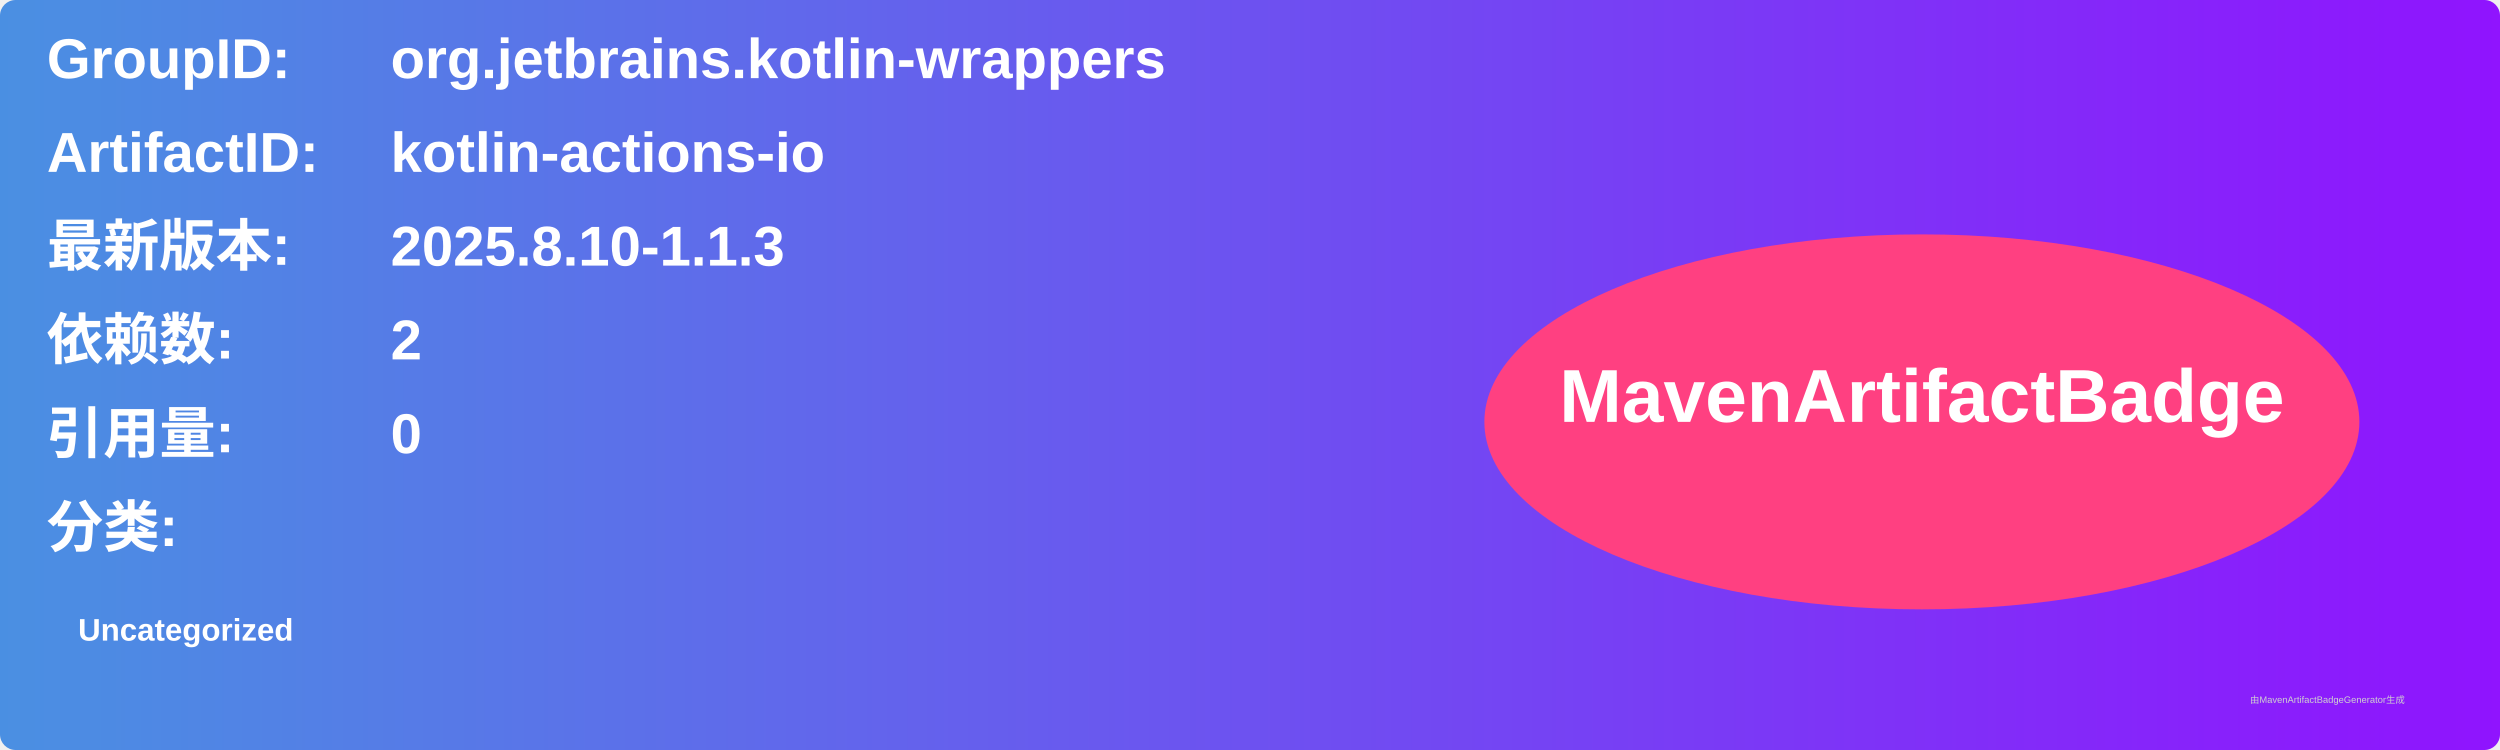
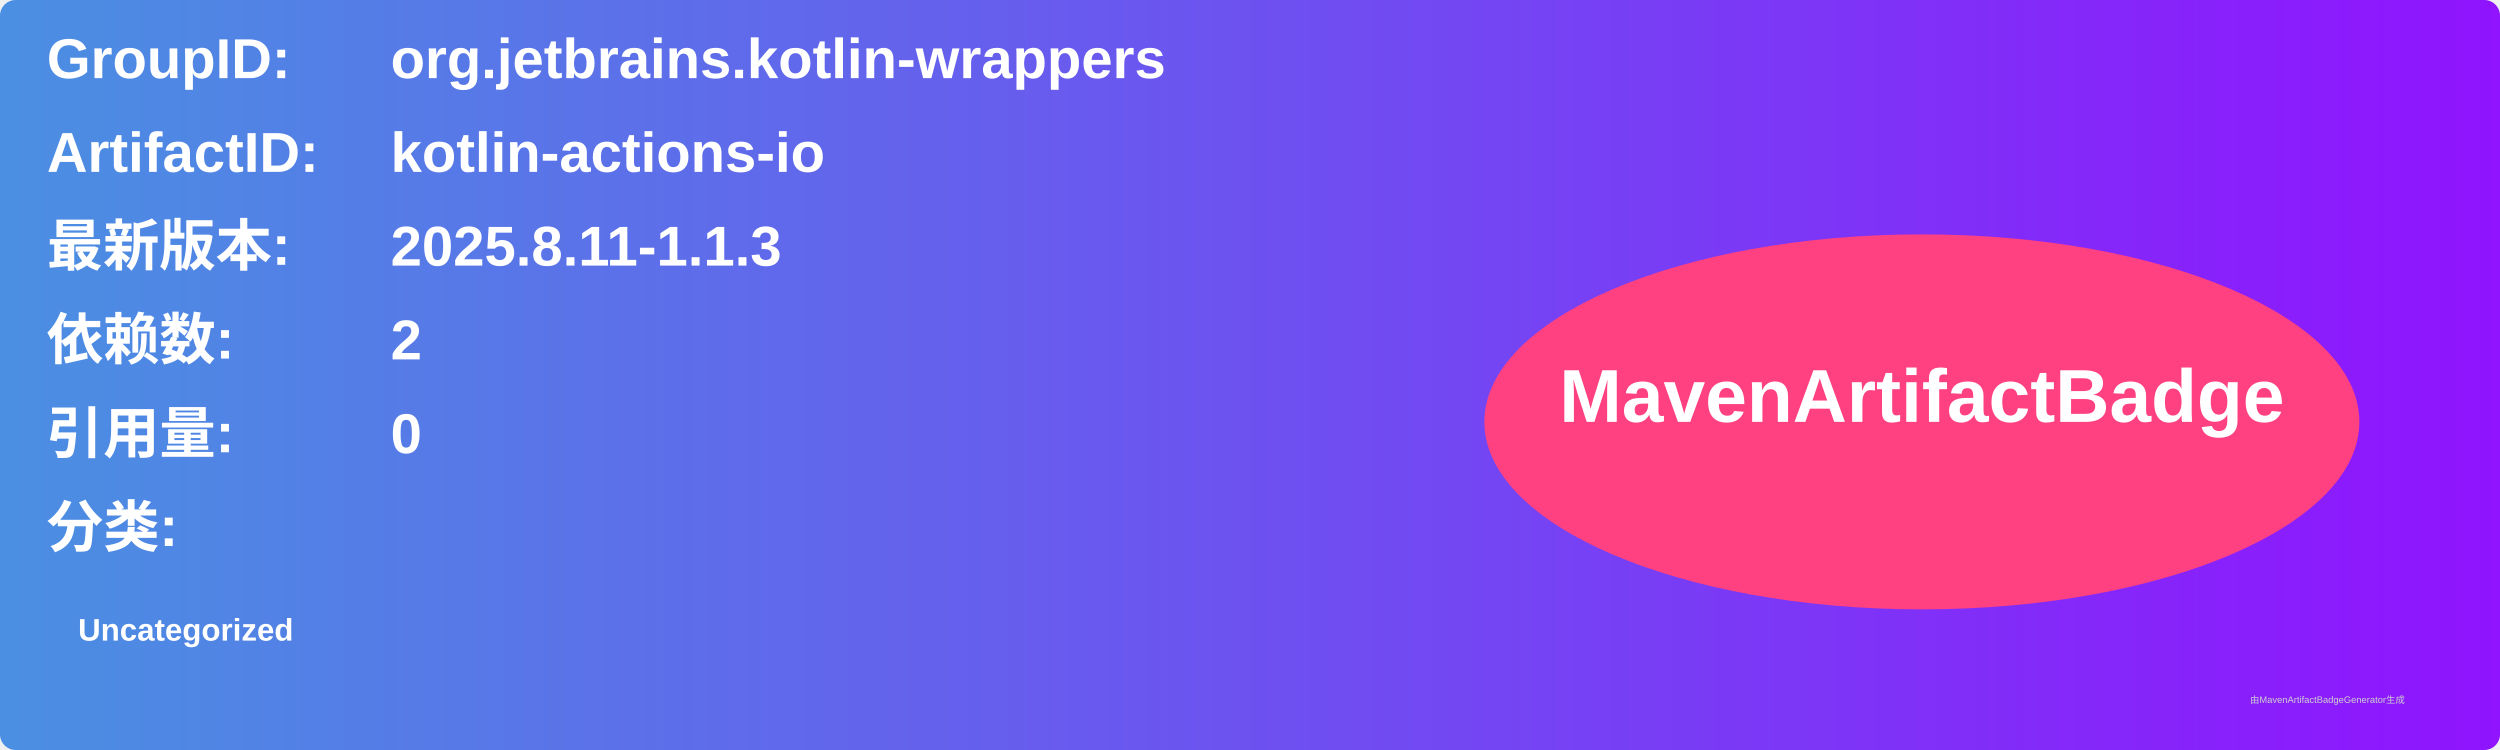
<svg xmlns="http://www.w3.org/2000/svg" width="800" height="240" viewBox="0 0 800 240">
  <linearGradient id="grad" x1="0%" y1="0%" x2="100%" y2="0%">
    <stop offset="0%" stop-color="#4a90e2" />
    <stop offset="100%" stop-color="#9013fe" />
  </linearGradient>
  <rect width="100%" height="100%" rx="5" ry="5" fill="url(#grad)" />
  <g transform="translate(15, 15)">
    <text x="0" y="10" font-family="Arial" font-size="18" fill="white" font-weight="bold" width="260">GroupID:</text>
    <text x="110" y="10" font-family="Arial" font-size="18" fill="white" font-weight="bold" width="460">org.jetbrains.kotlin-wrappers</text>
    <text x="0" y="40" font-family="Arial" font-size="18" fill="white" font-weight="bold" width="260">ArtifactID:</text>
    <text x="110" y="40" font-family="Arial" font-size="18" fill="white" font-weight="bold" width="460">kotlin-actions-io</text>
    <text x="0" y="70" font-family="Arial" font-size="18" fill="white" font-weight="bold">最新版本:</text>
    <text x="110" y="70" font-family="Arial" font-size="18" fill="white" font-weight="bold">
-       <tspan font-weight="bold">2025.8.10-1.1.3</tspan>
+       <tspan font-weight="bold">2025.8.11-1.1.3</tspan>
    </text>
    <text x="0" y="100" font-family="Arial" font-size="18" fill="white" font-weight="bold">依赖数: </text>
    <text x="110" y="100" font-family="Arial" font-size="18" fill="white">
      <tspan font-weight="bold">2</tspan>
    </text>
    <text x="0" y="130" font-family="Arial" font-size="18" fill="white" font-weight="bold">引用量: </text>
    <text x="110" y="130" font-family="Arial" font-size="18" fill="white">
      <tspan font-weight="bold">0</tspan>
    </text>
    <text x="0" y="160" font-family="Arial" font-size="18" fill="white" font-weight="bold">分类:</text>
    <text x="10" y="190" font-family="Arial" font-size="10" fill="white">
      <tspan font-weight="bold">Uncategorized</tspan>
    </text>
    <ellipse cx="600" cy="120" rx="140" ry="60" fill="#ff4081" />
    <text x="600" y="120" text-anchor="middle" font-family="Arial" font-size="24" fill="white" font-weight="bold">MavenArtifactBadge</text>
  </g>
  <text x="720" y="225" font-family="Arial" font-size="3" fill="#d0d0d0">由MavenArtifactBadgeGenerator生成</text>
</svg>
